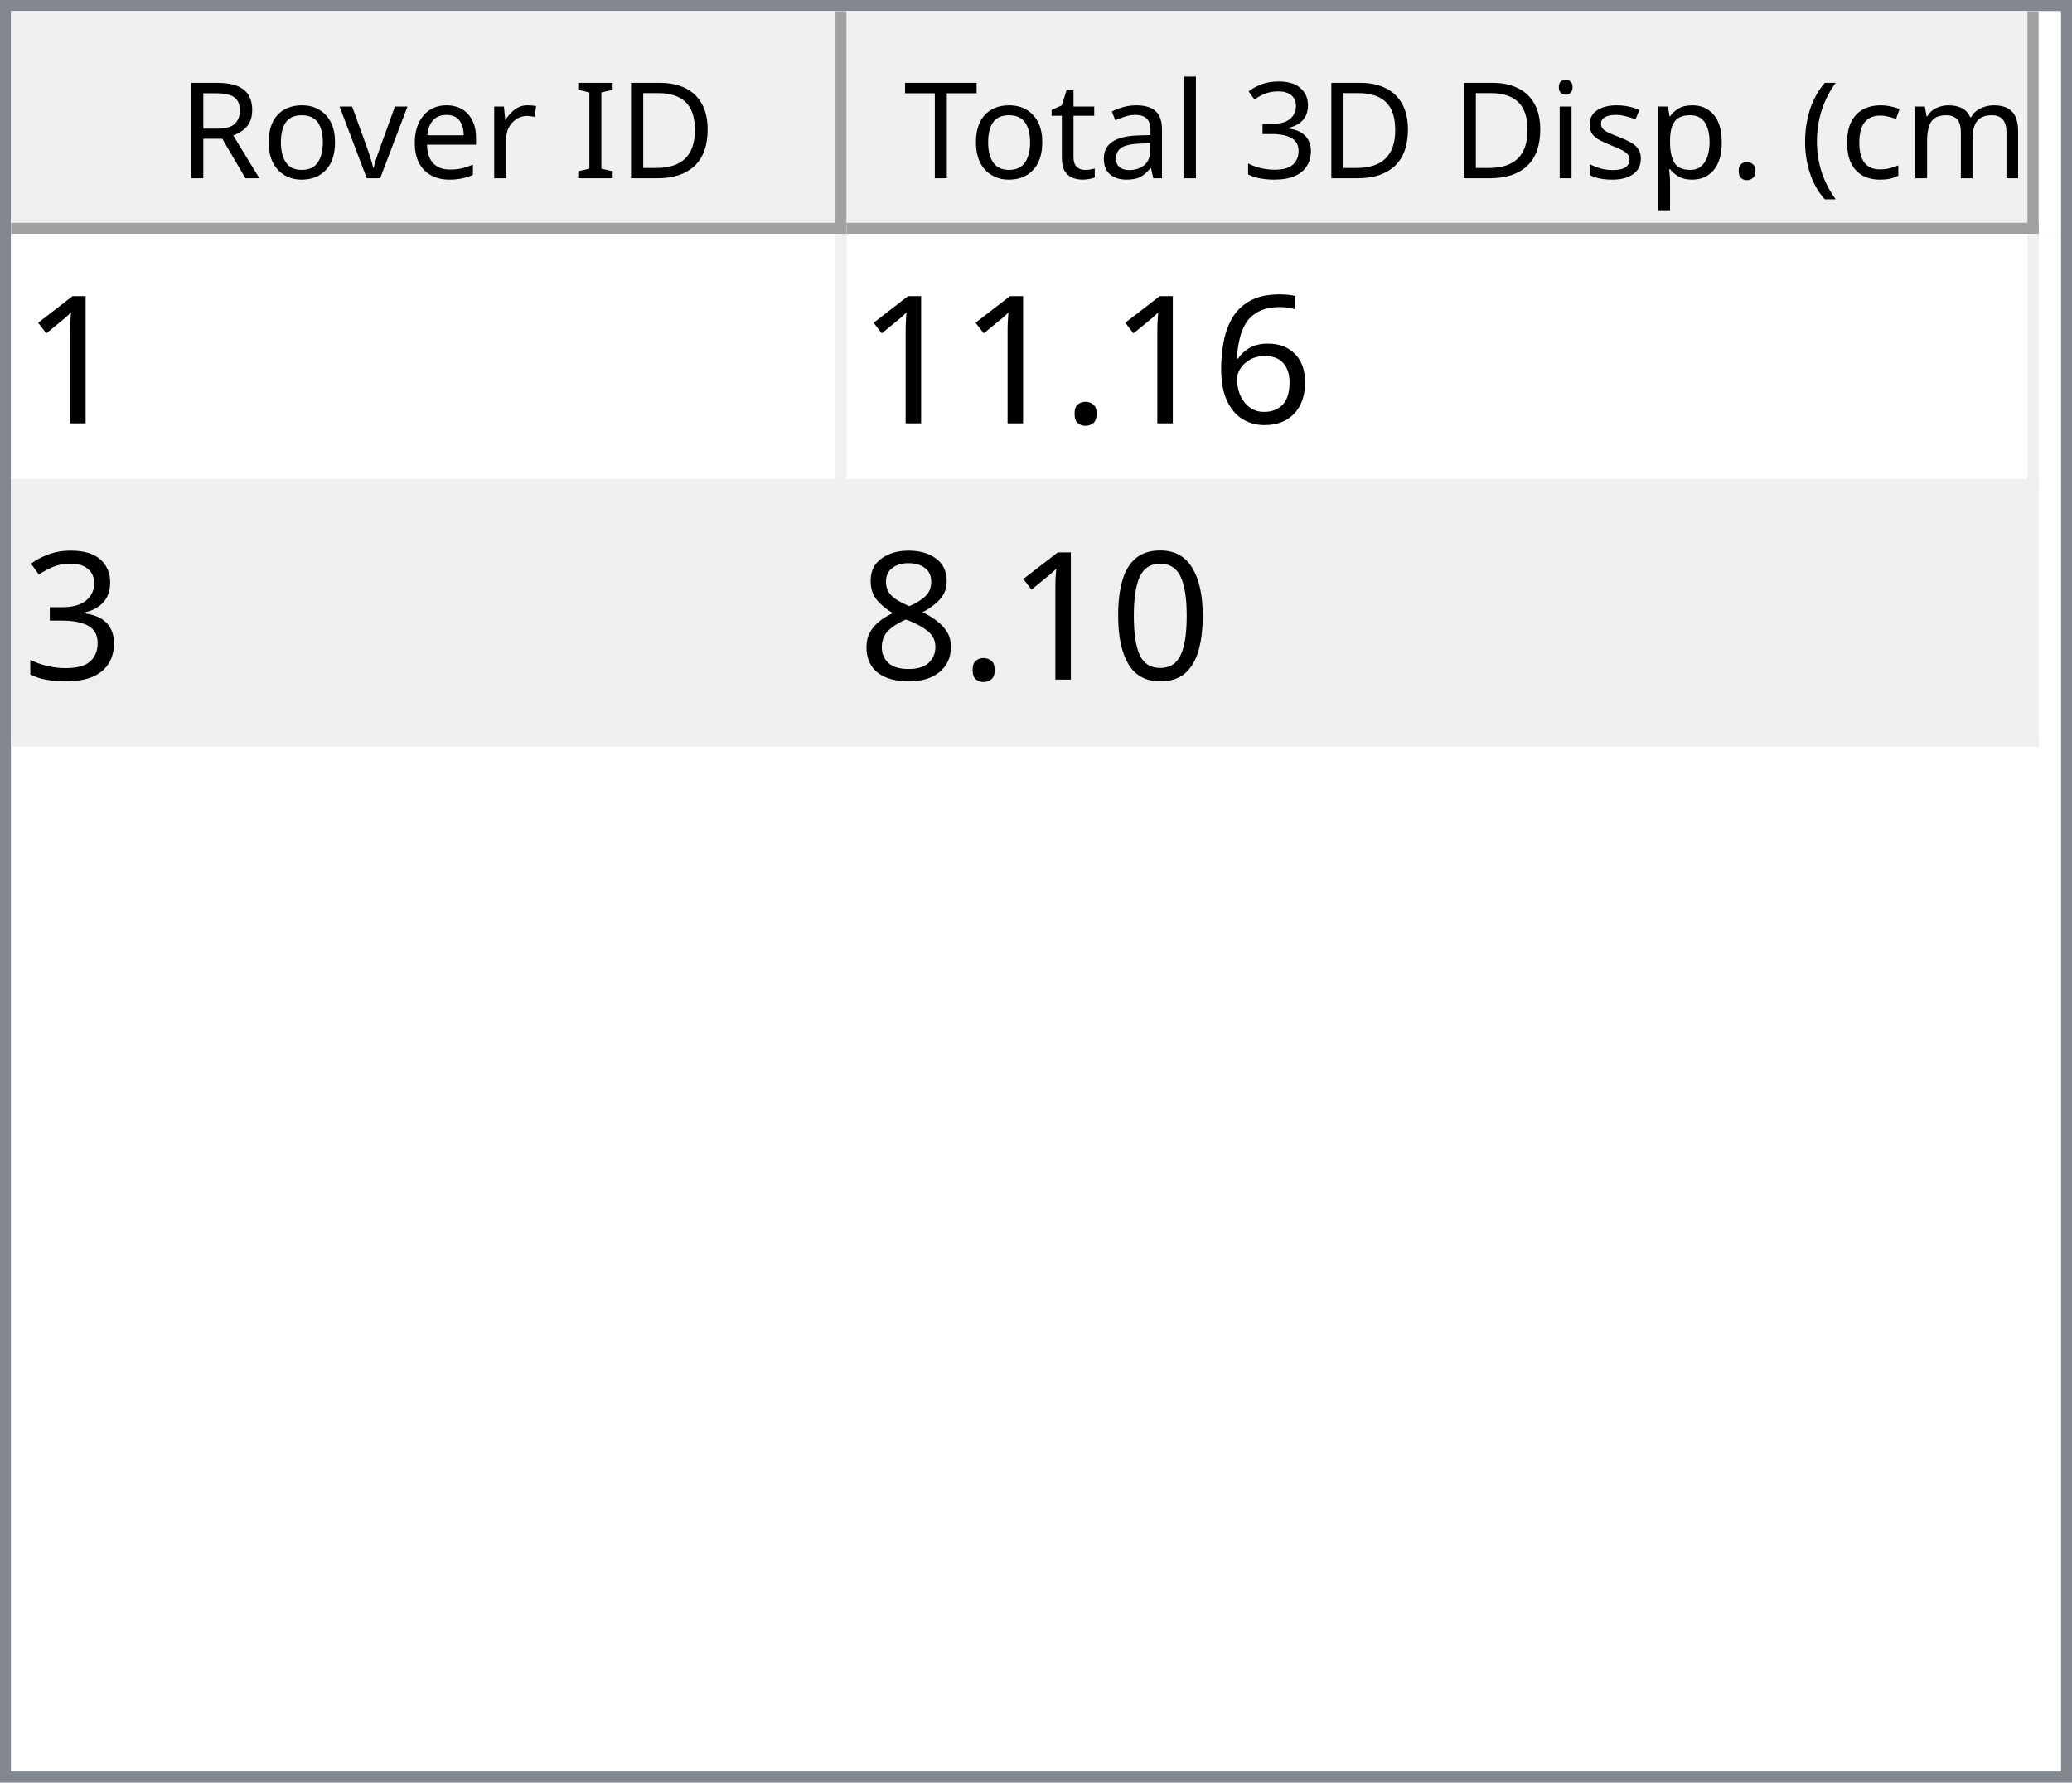
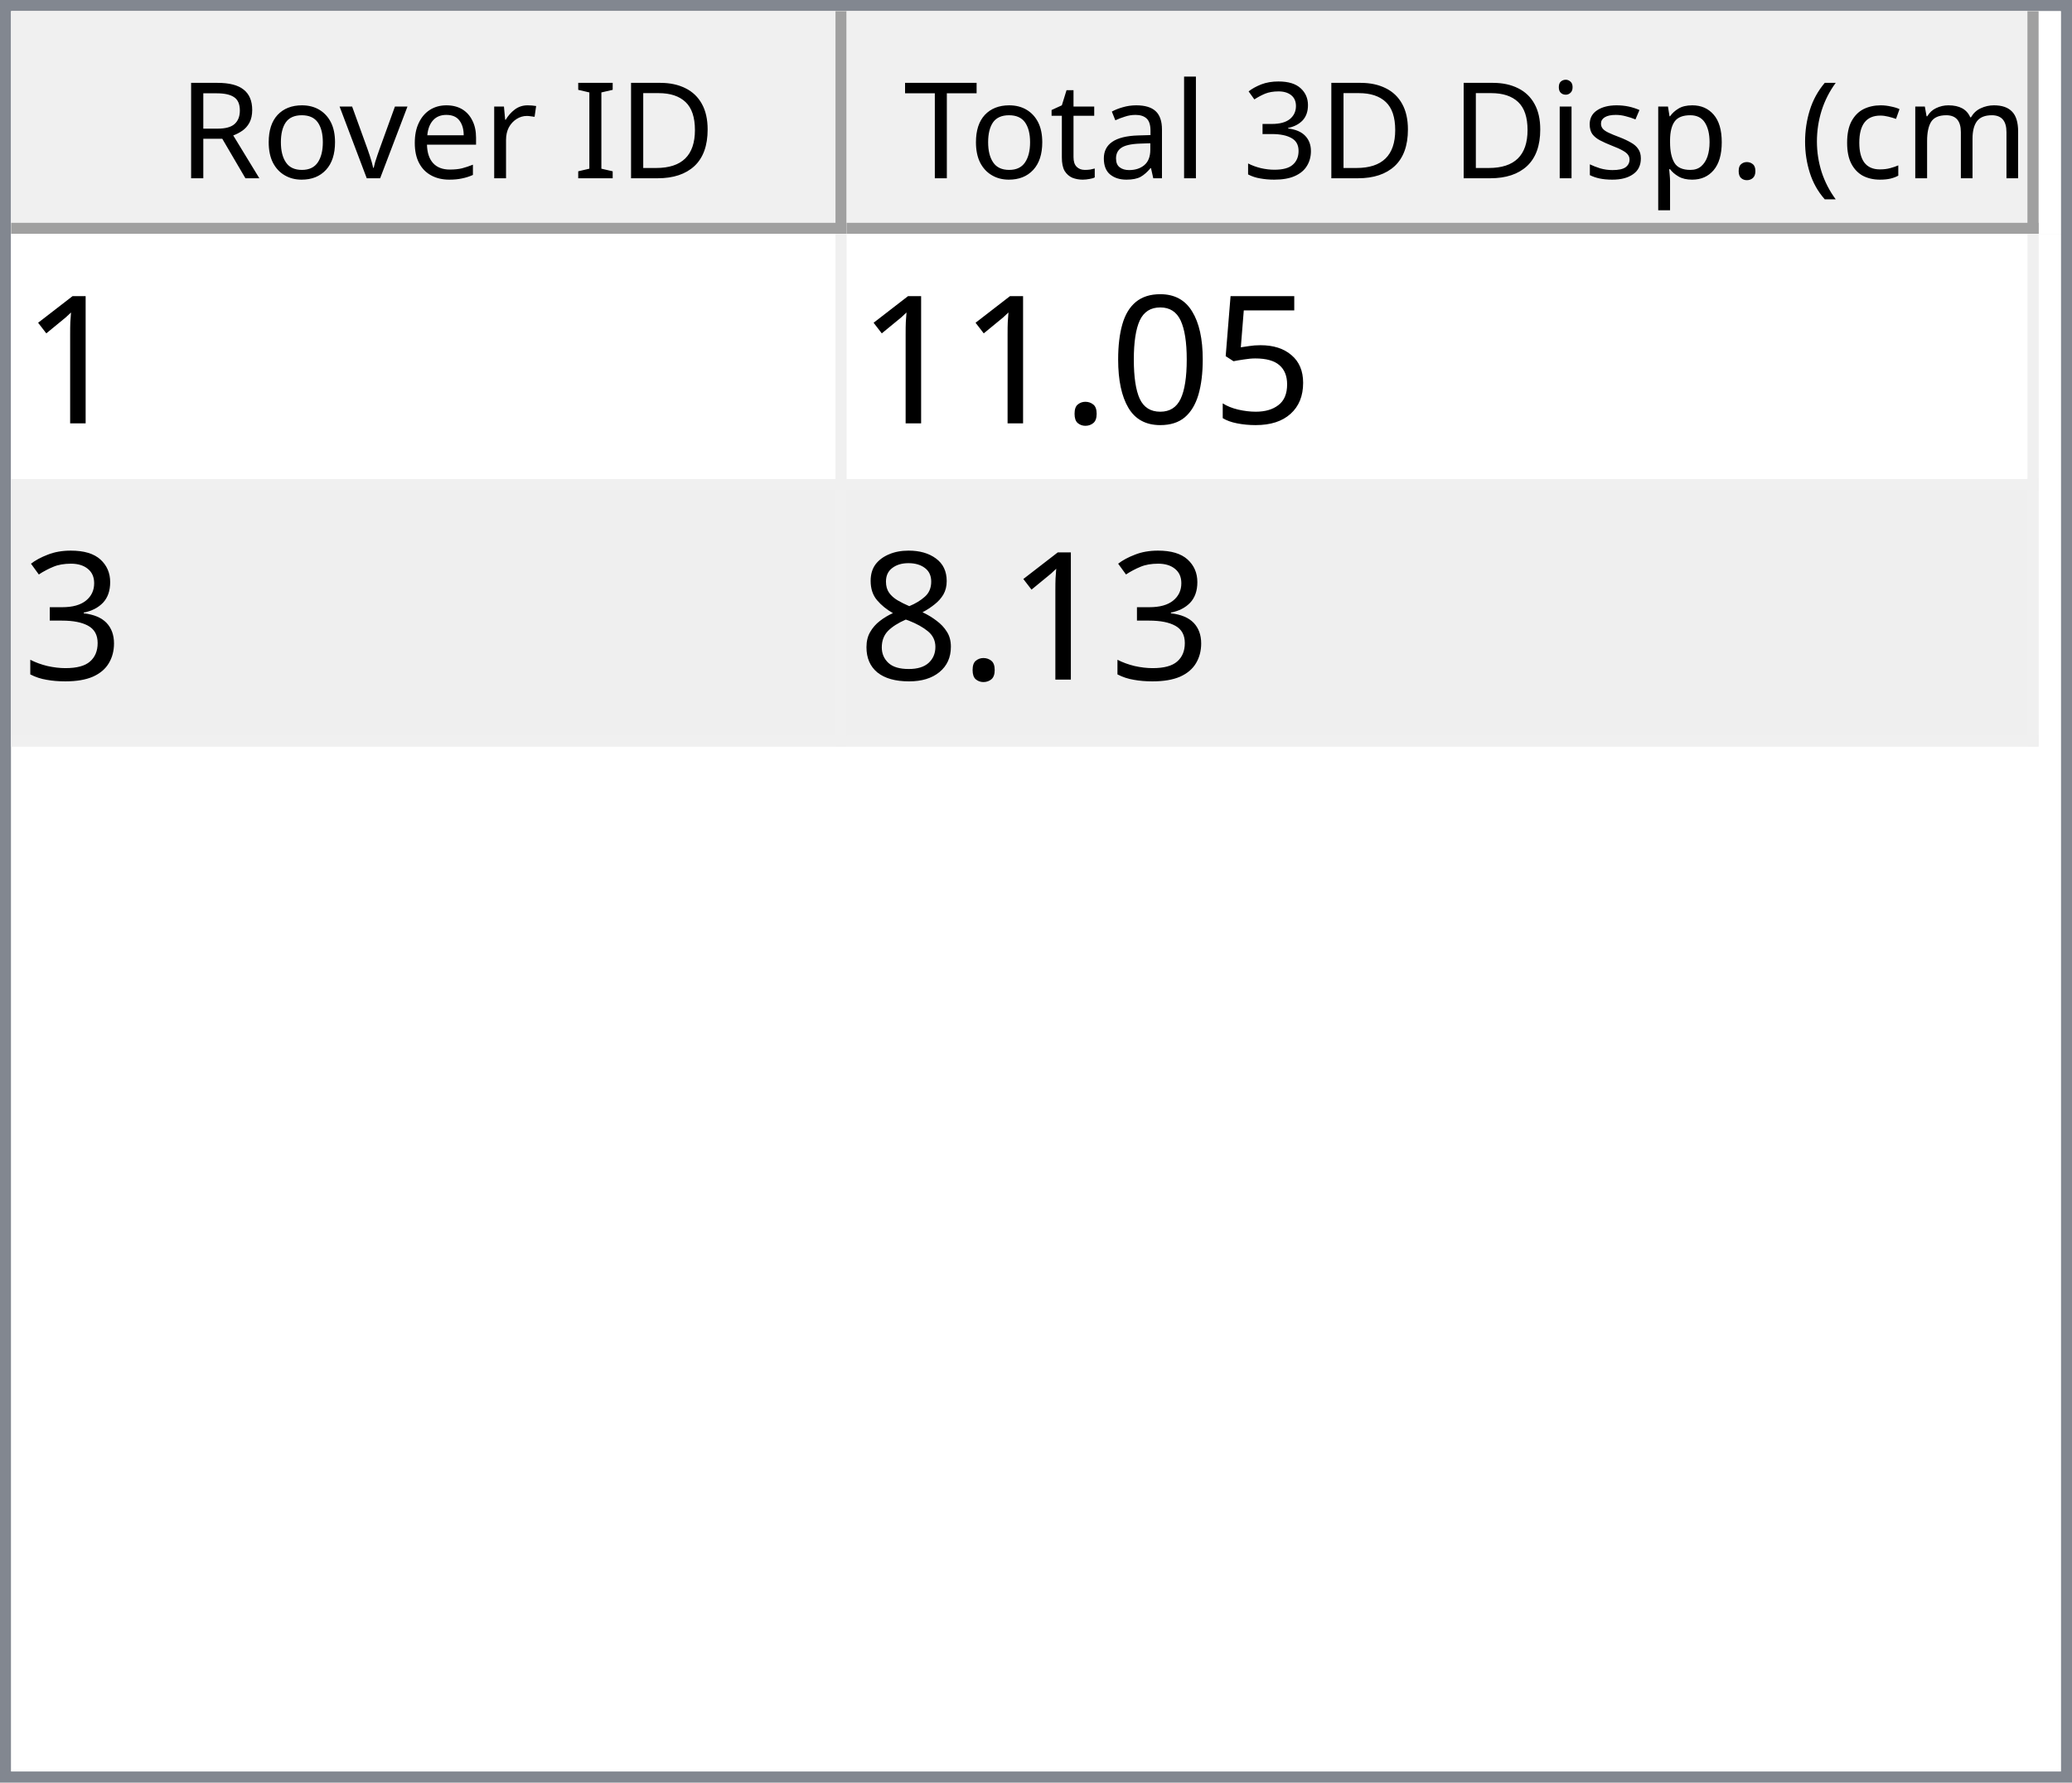
<svg xmlns="http://www.w3.org/2000/svg" style="fill-opacity:1; color-rendering:auto; color-interpolation:auto; text-rendering:auto; stroke:black; stroke-linecap:square; stroke-miterlimit:10; shape-rendering:auto; stroke-opacity:1; fill:black; stroke-dasharray:none; font-weight:normal; stroke-width:1; font-family:'Dialog'; font-style:normal; stroke-linejoin:miter; font-size:12px; stroke-dashoffset:0; image-rendering:auto;" width="186" height="160">
  <defs id="genericDefs" />
  <g>
    <defs id="defs1">
      <clipPath clipPathUnits="userSpaceOnUse" id="clipPath1">
        <path d="M0 0 L186 0 L186 160 L0 160 L0 0 Z" />
      </clipPath>
      <clipPath clipPathUnits="userSpaceOnUse" id="clipPath2">
        <path d="M0 0 L0 160 L186 160 L186 0 Z" />
      </clipPath>
      <clipPath clipPathUnits="userSpaceOnUse" id="clipPath3">
        <path d="M0 0 L0 20 L184 20 L184 0 Z" />
      </clipPath>
      <clipPath clipPathUnits="userSpaceOnUse" id="clipPath4">
        <path d="M0 0 L0 20 L75 20 L75 0 Z" />
      </clipPath>
      <clipPath clipPathUnits="userSpaceOnUse" id="clipPath5">
        <path d="M1 1 L1 19 L74 19 L74 1 Z" />
      </clipPath>
      <clipPath clipPathUnits="userSpaceOnUse" id="clipPath6">
        <path d="M0 0 L0 18 L73 18 L73 0 Z" />
      </clipPath>
      <clipPath clipPathUnits="userSpaceOnUse" id="clipPath7">
        <path d="M-0.5 -0.5 L-0.5 19.5 L74.5 19.5 L74.5 -0.5 Z" />
      </clipPath>
      <clipPath clipPathUnits="userSpaceOnUse" id="clipPath8">
        <path d="M0 0 L0 20 L107 20 L107 0 Z" />
      </clipPath>
      <clipPath clipPathUnits="userSpaceOnUse" id="clipPath9">
        <path d="M1 1 L1 19 L106 19 L106 1 Z" />
      </clipPath>
      <clipPath clipPathUnits="userSpaceOnUse" id="clipPath10">
        <path d="M0 0 L0 18 L105 18 L105 0 Z" />
      </clipPath>
      <clipPath clipPathUnits="userSpaceOnUse" id="clipPath11">
        <path d="M-0.5 -0.5 L-0.5 19.5 L106.5 19.5 L106.5 -0.5 Z" />
      </clipPath>
      <clipPath clipPathUnits="userSpaceOnUse" id="clipPath12">
        <path d="M0 0 L0 138 L184 138 L184 0 Z" />
      </clipPath>
      <clipPath clipPathUnits="userSpaceOnUse" id="clipPath13">
        <path d="M0 0 L0 46 L182 46 L182 0 Z" />
      </clipPath>
      <clipPath clipPathUnits="userSpaceOnUse" id="clipPath14">
        <path d="M-0.5 -0.5 L-0.5 45.5 L181.5 45.5 L181.5 -0.5 Z" />
      </clipPath>
      <clipPath clipPathUnits="userSpaceOnUse" id="clipPath15">
        <path d="M0 0 L0 22 L74 22 L74 0 Z" />
      </clipPath>
      <clipPath clipPathUnits="userSpaceOnUse" id="clipPath16">
        <path d="M0 0 L0 22 L106 22 L106 0 Z" />
      </clipPath>
      <font horiz-adv-x="64.551" id="font1">
        <font-face ascent="107.91" descent="25.098" units-per-em="100" style="font-style:normal; font-family:Segoe UI; font-weight:normal;" />
        <missing-glyph horiz-adv-x="64.551" d="M8.109 0 L8.109 68.266 L56.453 68.266 L56.453 0 L8.109 0 ZM15.328 7.234 L49.219 7.234 L49.219 61.031 L15.328 61.031 L15.328 7.234 Z" />
        <glyph unicode="D" horiz-adv-x="70.117" d="M9.188 0 L9.188 70.016 L28.516 70.016 Q65.531 70.016 65.531 35.891 Q65.531 19.672 55.25 9.836 Q44.969 0 27.734 0 L9.188 0 ZM17.391 62.594 L17.391 7.422 L27.828 7.422 Q41.609 7.422 49.273 14.797 Q56.938 22.172 56.938 35.688 Q56.938 62.594 28.328 62.594 L17.391 62.594 Z" />
        <glyph unicode="I" horiz-adv-x="26.611" d="M17.391 0 L9.188 0 L9.188 70.016 L17.391 70.016 L17.391 0 Z" />
        <glyph unicode=" " horiz-adv-x="27.393" d="" />
        <glyph unicode="r" horiz-adv-x="34.766" d="M34.188 41.891 Q32.078 43.5 28.125 43.5 Q23 43.5 19.555 38.672 Q16.109 33.844 16.109 25.484 L16.109 0 L8.109 0 L8.109 50 L16.109 50 L16.109 39.703 L16.312 39.703 Q18.016 44.969 21.531 47.922 Q25.047 50.875 29.391 50.875 Q32.516 50.875 34.188 50.203 L34.188 41.891 Z" />
        <glyph unicode="e" horiz-adv-x="52.295" d="M48.297 23 L12.984 23 Q13.188 14.656 17.484 10.109 Q21.781 5.562 29.297 5.562 Q37.75 5.562 44.828 11.141 L44.828 3.609 Q38.234 -1.172 27.391 -1.172 Q16.797 -1.172 10.742 5.641 Q4.688 12.453 4.688 24.812 Q4.688 36.469 11.305 43.82 Q17.922 51.172 27.734 51.172 Q37.547 51.172 42.922 44.828 Q48.297 38.484 48.297 27.203 L48.297 23 ZM40.094 29.781 Q40.047 36.719 36.75 40.578 Q33.453 44.438 27.594 44.438 Q21.922 44.438 17.969 40.383 Q14.016 36.328 13.094 29.781 L40.094 29.781 Z" />
        <glyph unicode="v" horiz-adv-x="47.9" d="M47.406 50 L27.484 0 L19.625 0 L0.688 50 L9.469 50 L22.172 13.672 Q23.578 9.672 23.922 6.688 L24.125 6.688 Q24.609 10.453 25.688 13.484 L38.969 50 L47.406 50 Z" />
        <glyph unicode="o" horiz-adv-x="58.594" d="M29 -1.172 Q17.922 -1.172 11.305 5.836 Q4.688 12.844 4.688 24.422 Q4.688 37.016 11.57 44.094 Q18.453 51.172 30.172 51.172 Q41.359 51.172 47.633 44.289 Q53.906 37.406 53.906 25.203 Q53.906 13.234 47.141 6.031 Q40.375 -1.172 29 -1.172 ZM29.594 44.438 Q21.875 44.438 17.383 39.188 Q12.891 33.938 12.891 24.703 Q12.891 15.828 17.43 10.695 Q21.969 5.562 29.594 5.562 Q37.359 5.562 41.531 10.594 Q45.703 15.625 45.703 24.906 Q45.703 34.281 41.531 39.359 Q37.359 44.438 29.594 44.438 Z" />
        <glyph unicode="R" horiz-adv-x="59.814" d="M59.375 0 L49.609 0 L37.891 19.625 Q36.281 22.359 34.766 24.289 Q33.25 26.219 31.664 27.438 Q30.078 28.656 28.25 29.219 Q26.422 29.781 24.125 29.781 L17.391 29.781 L17.391 0 L9.188 0 L9.188 70.016 L30.078 70.016 Q34.672 70.016 38.555 68.867 Q42.438 67.719 45.289 65.375 Q48.141 63.031 49.758 59.547 Q51.375 56.062 51.375 51.375 Q51.375 47.703 50.273 44.656 Q49.172 41.609 47.148 39.211 Q45.125 36.812 42.266 35.133 Q39.406 33.453 35.844 32.516 L35.844 32.328 Q37.594 31.547 38.891 30.547 Q40.188 29.547 41.359 28.18 Q42.531 26.812 43.68 25.078 Q44.828 23.344 46.234 21.047 L59.375 0 ZM17.391 62.594 L17.391 37.203 L28.516 37.203 Q31.594 37.203 34.203 38.133 Q36.812 39.062 38.719 40.797 Q40.625 42.531 41.703 45.047 Q42.781 47.562 42.781 50.688 Q42.781 56.297 39.141 59.445 Q35.5 62.594 28.609 62.594 L17.391 62.594 Z" />
        <glyph unicode=")" horiz-adv-x="30.176" d="M8.297 -15.922 L1.172 -15.922 Q16.406 2.344 16.406 26.812 Q16.406 51.469 1.078 70.016 L8.297 70.016 Q23.531 52.156 23.531 26.703 Q23.531 1.375 8.297 -15.922 Z" />
        <glyph unicode="m" horiz-adv-x="86.133" d="M79.109 0 L71.094 0 L71.094 28.719 Q71.094 37.016 68.531 40.727 Q65.969 44.438 59.906 44.438 Q54.781 44.438 51.195 39.75 Q47.609 35.062 47.609 28.516 L47.609 0 L39.594 0 L39.594 29.688 Q39.594 44.438 28.219 44.438 Q22.953 44.438 19.531 40.016 Q16.109 35.594 16.109 28.516 L16.109 0 L8.109 0 L8.109 50 L16.109 50 L16.109 42.094 L16.312 42.094 Q21.625 51.172 31.844 51.172 Q36.969 51.172 40.773 48.312 Q44.578 45.453 46 40.828 Q51.562 51.172 62.594 51.172 Q79.109 51.172 79.109 30.812 L79.109 0 Z" />
        <glyph unicode="c" horiz-adv-x="46.191" d="M42.188 2.297 Q36.422 -1.172 28.516 -1.172 Q17.828 -1.172 11.258 5.789 Q4.688 12.75 4.688 23.828 Q4.688 36.188 11.766 43.68 Q18.844 51.172 30.672 51.172 Q37.25 51.172 42.281 48.734 L42.281 40.531 Q36.719 44.438 30.375 44.438 Q22.703 44.438 17.797 38.945 Q12.891 33.453 12.891 24.516 Q12.891 15.719 17.508 10.641 Q22.125 5.562 29.891 5.562 Q36.422 5.562 42.188 9.906 L42.188 2.297 Z" />
        <glyph unicode="(" horiz-adv-x="30.176" d="M29.109 -15.922 L21.969 -15.922 Q6.844 1.375 6.844 26.703 Q6.844 52.156 21.969 70.016 L29.203 70.016 Q13.875 51.469 13.875 26.812 Q13.875 2.344 29.109 -15.922 Z" />
        <glyph unicode="." horiz-adv-x="21.68" d="M10.891 -1.078 Q8.641 -1.078 7.055 0.539 Q5.469 2.156 5.469 4.391 Q5.469 6.641 7.055 8.273 Q8.641 9.906 10.891 9.906 Q13.188 9.906 14.797 8.273 Q16.406 6.641 16.406 4.391 Q16.406 2.156 14.797 0.539 Q13.188 -1.078 10.891 -1.078 Z" />
        <glyph unicode="p" horiz-adv-x="58.789" d="M16.312 7.234 L16.109 7.234 L16.109 -23 L8.109 -23 L8.109 50 L16.109 50 L16.109 41.219 L16.312 41.219 Q22.219 51.172 33.594 51.172 Q43.266 51.172 48.688 44.461 Q54.109 37.75 54.109 26.469 Q54.109 13.922 48 6.375 Q41.891 -1.172 31.297 -1.172 Q21.578 -1.172 16.312 7.234 ZM16.109 27.391 L16.109 20.406 Q16.109 14.203 20.141 9.883 Q24.172 5.562 30.375 5.562 Q37.641 5.562 41.773 11.133 Q45.906 16.703 45.906 26.609 Q45.906 34.969 42.047 39.703 Q38.188 44.438 31.594 44.438 Q24.609 44.438 20.359 39.578 Q16.109 34.719 16.109 27.391 Z" />
        <glyph unicode="s" horiz-adv-x="42.432" d="M5.078 1.812 L5.078 10.406 Q11.625 5.562 19.484 5.562 Q30.031 5.562 30.031 12.594 Q30.031 14.594 29.125 15.992 Q28.219 17.391 26.68 18.461 Q25.141 19.531 23.07 20.383 Q21 21.234 18.609 22.172 Q15.281 23.484 12.766 24.828 Q10.25 26.172 8.57 27.859 Q6.891 29.547 6.031 31.695 Q5.172 33.844 5.172 36.719 Q5.172 40.234 6.789 42.945 Q8.406 45.656 11.086 47.484 Q13.766 49.312 17.211 50.242 Q20.656 51.172 24.312 51.172 Q30.812 51.172 35.938 48.922 L35.938 40.828 Q30.422 44.438 23.25 44.438 Q21 44.438 19.195 43.922 Q17.391 43.406 16.094 42.477 Q14.797 41.547 14.086 40.258 Q13.375 38.969 13.375 37.406 Q13.375 35.453 14.086 34.133 Q14.797 32.812 16.164 31.789 Q17.531 30.766 19.484 29.938 Q21.438 29.109 23.922 28.125 Q27.25 26.859 29.883 25.516 Q32.516 24.172 34.375 22.484 Q36.234 20.797 37.234 18.602 Q38.234 16.406 38.234 13.375 Q38.234 9.672 36.602 6.938 Q34.969 4.203 32.234 2.398 Q29.5 0.594 25.93 -0.289 Q22.359 -1.172 18.453 -1.172 Q10.75 -1.172 5.078 1.812 Z" />
        <glyph unicode="i" horiz-adv-x="24.219" d="M12.203 62.703 Q10.062 62.703 8.547 64.164 Q7.031 65.625 7.031 67.875 Q7.031 70.125 8.547 71.609 Q10.062 73.094 12.203 73.094 Q14.406 73.094 15.945 71.609 Q17.484 70.125 17.484 67.875 Q17.484 65.719 15.945 64.211 Q14.406 62.703 12.203 62.703 ZM16.109 0 L8.109 0 L8.109 50 L16.109 50 L16.109 0 Z" />
        <glyph unicode="3" horiz-adv-x="53.906" d="M46.531 19.828 Q46.531 15.094 44.75 11.211 Q42.969 7.328 39.719 4.57 Q36.469 1.812 31.93 0.297 Q27.391 -1.219 21.922 -1.219 Q11.922 -1.219 6 2.594 L6 11.188 Q13.094 5.609 22.219 5.609 Q25.875 5.609 28.828 6.539 Q31.781 7.469 33.906 9.227 Q36.031 10.984 37.18 13.477 Q38.328 15.969 38.328 19.094 Q38.328 32.812 18.797 32.812 L12.984 32.812 L12.984 39.594 L18.5 39.594 Q35.797 39.594 35.797 52.484 Q35.797 64.406 22.609 64.406 Q15.188 64.406 8.688 59.422 L8.688 67.188 Q15.375 71.188 24.609 71.188 Q29 71.188 32.57 69.969 Q36.141 68.75 38.68 66.555 Q41.219 64.359 42.609 61.281 Q44 58.203 44 54.5 Q44 40.672 30.031 36.719 L30.031 36.531 Q33.594 36.141 36.625 34.797 Q39.656 33.453 41.852 31.305 Q44.047 29.156 45.289 26.25 Q46.531 23.344 46.531 19.828 Z" />
        <glyph unicode="l" horiz-adv-x="24.219" d="M16.109 0 L8.109 0 L8.109 74.031 L16.109 74.031 L16.109 0 Z" />
        <glyph unicode="a" horiz-adv-x="50.879" d="M43.891 0 L35.891 0 L35.891 7.812 L35.688 7.812 Q30.469 -1.172 20.312 -1.172 Q12.844 -1.172 8.617 2.781 Q4.391 6.734 4.391 13.281 Q4.391 27.297 20.906 29.594 L35.891 31.688 Q35.891 44.438 25.594 44.438 Q16.547 44.438 9.281 38.281 L9.281 46.484 Q16.656 51.172 26.266 51.172 Q43.891 51.172 43.891 32.516 L43.891 0 ZM35.891 25.297 L23.828 23.641 Q18.266 22.859 15.43 20.875 Q12.594 18.891 12.594 13.875 Q12.594 10.203 15.211 7.883 Q17.828 5.562 22.172 5.562 Q28.125 5.562 32.008 9.742 Q35.891 13.922 35.891 20.312 L35.891 25.297 Z" />
        <glyph unicode="t" horiz-adv-x="33.887" d="M31.297 0.484 Q28.469 -1.078 23.828 -1.078 Q10.688 -1.078 10.688 13.578 L10.688 43.172 L2.094 43.172 L2.094 50 L10.688 50 L10.688 62.203 L18.703 64.797 L18.703 50 L31.297 50 L31.297 43.172 L18.703 43.172 L18.703 14.984 Q18.703 9.969 20.414 7.82 Q22.125 5.672 26.078 5.672 Q29.109 5.672 31.297 7.328 L31.297 0.484 Z" />
        <glyph unicode="T" horiz-adv-x="52.393" d="M50.594 62.594 L30.375 62.594 L30.375 0 L22.172 0 L22.172 62.594 L2 62.594 L2 70.016 L50.594 70.016 L50.594 62.594 Z" />
      </font>
      <font horiz-adv-x="75.0" id="font2">
        <font-face ascent="100.537" descent="21.973" units-per-em="100" style="font-style:normal; font-family:sans-serif; font-weight:normal;" />
        <missing-glyph horiz-adv-x="75.0" d="M12.5 0 L12.5 62.5 L62.5 62.5 L62.5 0 L12.5 0 ZM14.062 1.562 L60.938 1.562 L60.938 60.938 L14.062 60.938 L14.062 1.562 Z" />
        <glyph unicode="1" horiz-adv-x="55.615" d="M37.25 0 L28.469 0 L28.469 56 Q25.297 52.984 20.141 49.953 Q14.984 46.922 10.891 45.406 L10.891 53.906 Q18.266 57.375 23.781 62.305 Q29.297 67.234 31.594 71.875 L37.25 71.875 L37.25 0 Z" />
-         <glyph unicode="6" horiz-adv-x="55.615" d="M49.75 54.047 L41.016 53.375 Q39.844 58.547 37.703 60.891 Q34.125 64.656 28.906 64.656 Q24.703 64.656 21.531 62.312 Q17.391 59.281 14.992 53.469 Q12.594 47.656 12.5 36.922 Q15.672 41.75 20.266 44.094 Q24.859 46.438 29.891 46.438 Q38.672 46.438 44.852 39.969 Q51.031 33.5 51.031 23.25 Q51.031 16.5 48.125 10.719 Q45.219 4.938 40.141 1.859 Q35.062 -1.219 28.609 -1.219 Q17.625 -1.219 10.695 6.859 Q3.766 14.938 3.766 33.5 Q3.766 54.25 11.422 63.672 Q18.109 71.875 29.438 71.875 Q37.891 71.875 43.289 67.141 Q48.688 62.406 49.75 54.047 ZM13.875 23.188 Q13.875 18.656 15.797 14.508 Q17.719 10.359 21.188 8.18 Q24.656 6 28.469 6 Q34.031 6 38.039 10.492 Q42.047 14.984 42.047 22.703 Q42.047 30.125 38.086 34.398 Q34.125 38.672 28.125 38.672 Q22.172 38.672 18.023 34.398 Q13.875 30.125 13.875 23.188 Z" />
+         <glyph unicode="5" horiz-adv-x="55.615" d="M4.156 18.75 L13.375 19.531 Q14.406 12.797 18.141 9.398 Q21.875 6 27.156 6 Q33.5 6 37.891 10.789 Q42.281 15.578 42.281 23.484 Q42.281 31 38.062 35.352 Q33.844 39.703 27 39.703 Q22.75 39.703 19.336 37.773 Q15.922 35.844 13.969 32.766 L5.719 33.844 L12.641 70.609 L48.25 70.609 L48.25 62.203 L19.672 62.203 L15.828 42.969 Q22.266 47.469 29.344 47.469 Q38.719 47.469 45.164 40.969 Q51.609 34.469 51.609 24.266 Q51.609 14.547 45.953 7.469 Q39.062 -1.219 27.156 -1.219 Q17.391 -1.219 11.211 4.25 Q5.031 9.719 4.156 18.75 Z" />
+         <glyph unicode="0" horiz-adv-x="55.615" d="M4.156 35.297 Q4.156 48 6.766 55.742 Q9.375 63.484 14.523 67.68 Q19.672 71.875 27.484 71.875 Q33.25 71.875 37.594 69.555 Q41.938 67.234 44.773 62.867 Q47.609 58.5 49.219 52.227 Q50.828 45.953 50.828 35.297 Q50.828 22.703 48.242 14.969 Q45.656 7.234 40.508 3.008 Q35.359 -1.219 27.484 -1.219 Q17.141 -1.219 11.234 6.203 Q4.156 15.141 4.156 35.297 ZM13.188 35.297 Q13.188 17.672 17.312 11.836 Q21.438 6 27.484 6 Q33.547 6 37.672 11.859 Q41.797 17.719 41.797 35.297 Q41.797 52.984 37.672 58.789 Q33.547 64.594 27.391 64.594 Q21.344 64.594 17.719 59.469 Q13.188 52.938 13.188 35.297 Z" />
        <glyph unicode="." horiz-adv-x="27.783" d="M9.078 0 L9.078 10.016 L19.094 10.016 L19.094 0 L9.078 0 Z" />
        <glyph unicode="3" horiz-adv-x="55.615" d="M4.203 18.891 L12.984 20.062 Q14.5 12.594 18.141 9.297 Q21.781 6 27 6 Q33.203 6 37.477 10.297 Q41.75 14.594 41.75 20.953 Q41.75 27 37.797 30.93 Q33.844 34.859 27.734 34.859 Q25.25 34.859 21.531 33.891 L22.516 41.609 Q23.391 41.5 23.922 41.5 Q29.547 41.5 34.039 44.43 Q38.531 47.359 38.531 53.469 Q38.531 58.297 35.258 61.477 Q31.984 64.656 26.812 64.656 Q21.688 64.656 18.266 61.43 Q14.844 58.203 13.875 51.766 L5.078 53.328 Q6.688 62.156 12.398 67.016 Q18.109 71.875 26.609 71.875 Q32.469 71.875 37.398 69.359 Q42.328 66.844 44.945 62.5 Q47.562 58.156 47.562 53.266 Q47.562 48.641 45.07 44.828 Q42.578 41.016 37.703 38.766 Q44.047 37.312 47.562 32.695 Q51.078 28.078 51.078 21.141 Q51.078 11.766 44.242 5.25 Q37.406 -1.266 26.953 -1.266 Q17.531 -1.266 11.305 4.352 Q5.078 9.969 4.203 18.891 Z" />
-         <glyph unicode="0" horiz-adv-x="55.615" d="M4.156 35.297 Q4.156 48 6.766 55.742 Q9.375 63.484 14.523 67.68 Q19.672 71.875 27.484 71.875 Q33.25 71.875 37.594 69.555 Q41.938 67.234 44.773 62.867 Q47.609 58.5 49.219 52.227 Q50.828 45.953 50.828 35.297 Q50.828 22.703 48.242 14.969 Q45.656 7.234 40.508 3.008 Q35.359 -1.219 27.484 -1.219 Q17.141 -1.219 11.234 6.203 Q4.156 15.141 4.156 35.297 ZM13.188 35.297 Q13.188 17.672 17.312 11.836 Q21.438 6 27.484 6 Q33.547 6 37.672 11.859 Q41.797 17.719 41.797 35.297 Q41.797 52.984 37.672 58.789 Q33.547 64.594 27.391 64.594 Q21.344 64.594 17.719 59.469 Q13.188 52.938 13.188 35.297 Z" />
        <glyph unicode="8" horiz-adv-x="55.615" d="M17.672 38.812 Q12.203 40.828 9.57 44.539 Q6.938 48.25 6.938 53.422 Q6.938 61.234 12.555 66.555 Q18.172 71.875 27.484 71.875 Q36.859 71.875 42.578 66.43 Q48.297 60.984 48.297 53.172 Q48.297 48.188 45.68 44.508 Q43.062 40.828 37.75 38.812 Q44.344 36.672 47.781 31.883 Q51.219 27.094 51.219 20.453 Q51.219 11.281 44.727 5.031 Q38.234 -1.219 27.641 -1.219 Q17.047 -1.219 10.547 5.055 Q4.047 11.328 4.047 20.703 Q4.047 27.688 7.594 32.398 Q11.141 37.109 17.672 38.812 ZM15.922 53.719 Q15.922 48.641 19.195 45.414 Q22.469 42.188 27.688 42.188 Q32.766 42.188 36.016 45.383 Q39.266 48.578 39.266 53.219 Q39.266 58.062 35.914 61.359 Q32.562 64.656 27.594 64.656 Q22.562 64.656 19.242 61.43 Q15.922 58.203 15.922 53.719 ZM13.094 20.656 Q13.094 16.891 14.875 13.375 Q16.656 9.859 20.172 7.93 Q23.688 6 27.734 6 Q34.031 6 38.133 10.055 Q42.234 14.109 42.234 20.359 Q42.234 26.703 38.016 30.859 Q33.797 35.016 27.438 35.016 Q21.234 35.016 17.164 30.914 Q13.094 26.812 13.094 20.656 Z" />
      </font>
    </defs>
    <g style="fill:white; stroke:white;">
      <rect x="0" y="0" width="186" style="clip-path:url(#clipPath1); stroke:none;" height="160" />
    </g>
    <g style="fill:white; text-rendering:optimizeSpeed; color-rendering:optimizeSpeed; image-rendering:optimizeSpeed; shape-rendering:crispEdges; stroke:white; color-interpolation:sRGB;">
      <rect x="0" width="186" height="160" y="0" style="stroke:none;" />
      <path style="stroke:none;" d="M0 160 L186 160 L186 0 L0 0 Z" />
    </g>
    <g style="fill:rgb(240,240,240); font-family:'Segoe UI'; stroke:rgb(240,240,240);">
      <rect x="0" y="0" width="186" style="clip-path:url(#clipPath2); stroke:none;" height="160" />
    </g>
    <g style="fill:rgb(130,135,144); font-family:'Segoe UI'; stroke:rgb(130,135,144);">
      <path d="M0 0 L186 0 L186 160 L0 160 L0 0 ZM1 1 L185 1 L185 159 L1 159 L1 1 Z" style="fill-rule:evenodd; clip-path:url(#clipPath2); stroke:none;" />
    </g>
    <g style="fill:white; font-family:'Segoe UI'; stroke:white;" transform="translate(1,1)">
      <rect x="0" y="0" width="184" style="clip-path:url(#clipPath3); stroke:none;" height="20" />
    </g>
    <g style="fill:rgb(240,240,240); font-family:'Segoe UI'; stroke:rgb(240,240,240);" transform="translate(1,1)">
      <rect x="0" y="0" width="75" style="clip-path:url(#clipPath4); stroke:none;" height="20" />
    </g>
    <g style="font-family:'Segoe UI';" transform="translate(2,2)">
      <text x="14" xml:space="preserve" y="14" style="clip-path:url(#clipPath6); stroke:none;">Rover ID</text>
    </g>
    <g style="fill:rgb(160,160,160); font-family:'Segoe UI'; stroke:rgb(160,160,160); stroke-linejoin:bevel;" transform="translate(1.5,1.5)">
      <line x1="74" x2="74" y1="0" style="fill:none; clip-path:url(#clipPath7);" y2="19" />
    </g>
    <g style="fill:rgb(160,160,160); font-family:'Segoe UI'; stroke:rgb(160,160,160); stroke-linejoin:bevel;" transform="matrix(1,0,0,1,1,1) translate(0.5,0.5)">
      <line x1="0" x2="74" y1="19" style="fill:none; clip-path:url(#clipPath7);" y2="19" />
    </g>
    <g style="fill:rgb(240,240,240); font-family:'Segoe UI'; stroke:rgb(240,240,240);" transform="translate(76,1)">
      <rect x="0" y="0" width="107" style="clip-path:url(#clipPath8); stroke:none;" height="20" />
    </g>
    <g style="font-family:'Segoe UI';" transform="translate(77,2)">
      <text x="1" xml:space="preserve" y="14" style="clip-path:url(#clipPath10); stroke:none;"> Total 3D Disp. (cm)</text>
    </g>
    <g style="fill:rgb(160,160,160); font-family:'Segoe UI'; stroke:rgb(160,160,160); stroke-linejoin:bevel;" transform="translate(76.5,1.5)">
      <line x1="106" x2="106" y1="0" style="fill:none; clip-path:url(#clipPath11);" y2="19" />
    </g>
    <g style="fill:rgb(160,160,160); font-family:'Segoe UI'; stroke:rgb(160,160,160); stroke-linejoin:bevel;" transform="matrix(1,0,0,1,76,1) translate(0.5,0.5)">
      <line x1="0" x2="106" y1="19" style="fill:none; clip-path:url(#clipPath11);" y2="19" />
    </g>
    <g style="fill:white; font-family:'Segoe UI'; stroke:white;" transform="translate(1,21)">
      <rect x="0" y="0" width="184" style="clip-path:url(#clipPath12); stroke:none;" height="138" />
    </g>
    <g style="fill:rgb(240,240,240); font-size:16px; font-family:sans-serif; stroke:rgb(240,240,240);" transform="translate(1,21)">
      <rect x="0" y="0" width="182" style="clip-path:url(#clipPath13); stroke:none;" height="46" />
      <line transform="translate(0.5,0.5)" x1="0" x2="181" y1="22" style="clip-path:url(#clipPath14); fill:none; stroke-linejoin:bevel;" y2="22" />
    </g>
    <g transform="matrix(1,0,0,1,1,21) translate(0.5,0.5)" style="fill:rgb(240,240,240); font-size:16px; font-family:sans-serif; stroke:rgb(240,240,240); stroke-linejoin:bevel;">
      <line x1="0" x2="181" y1="45" style="fill:none; clip-path:url(#clipPath14);" y2="45" />
    </g>
    <g transform="matrix(1,0,0,1,1,21) translate(0.5,0.5)" style="fill:rgb(240,240,240); font-size:16px; font-family:sans-serif; stroke:rgb(240,240,240); stroke-linejoin:bevel;">
      <line x1="74" x2="74" y1="0" style="fill:none; clip-path:url(#clipPath14);" y2="45" />
    </g>
    <g transform="matrix(1,0,0,1,1,21) translate(0.5,0.5)" style="fill:rgb(240,240,240); font-size:16px; font-family:sans-serif; stroke:rgb(240,240,240); stroke-linejoin:bevel;">
      <line x1="181" x2="181" y1="0" style="fill:none; clip-path:url(#clipPath14);" y2="45" />
    </g>
    <g style="fill:white; font-size:16px; font-family:sans-serif; stroke:white;" transform="matrix(1,0,0,1,1,21)">
      <rect x="0" y="0" width="74" style="clip-path:url(#clipPath15); stroke:none;" height="22" />
      <text x="1" y="17" style="fill:black; clip-path:url(#clipPath15); stroke:none;" xml:space="preserve">1</text>
    </g>
    <g style="fill:white; font-size:16px; font-family:sans-serif; stroke:white;" transform="matrix(1,0,0,1,1,21) translate(75,0)">
      <rect x="0" y="0" width="106" style="clip-path:url(#clipPath16); stroke:none;" height="22" />
-       <text x="1" y="17" style="fill:black; clip-path:url(#clipPath16); stroke:none;" xml:space="preserve">11.16</text>
+       <text x="1" y="17" style="fill:black; clip-path:url(#clipPath16); stroke:none;" xml:space="preserve">11.05</text>
    </g>
    <g style="fill:rgb(239,239,239); font-size:16px; font-family:sans-serif; stroke:rgb(239,239,239);" transform="matrix(1,0,0,1,1,21) translate(0,23)">
      <rect x="0" y="0" width="74" style="clip-path:url(#clipPath15); stroke:none;" height="22" />
      <text x="1" y="17" style="fill:black; clip-path:url(#clipPath15); stroke:none;" xml:space="preserve">3</text>
    </g>
    <g style="fill:rgb(239,239,239); font-size:16px; font-family:sans-serif; stroke:rgb(239,239,239);" transform="matrix(1,0,0,1,1,21) translate(75,23)">
      <rect x="0" y="0" width="106" style="clip-path:url(#clipPath16); stroke:none;" height="22" />
-       <text x="1" y="17" style="fill:black; clip-path:url(#clipPath16); stroke:none;" xml:space="preserve">8.10</text>
+       <text x="1" y="17" style="fill:black; clip-path:url(#clipPath16); stroke:none;" xml:space="preserve">8.13</text>
    </g>
  </g>
</svg>
